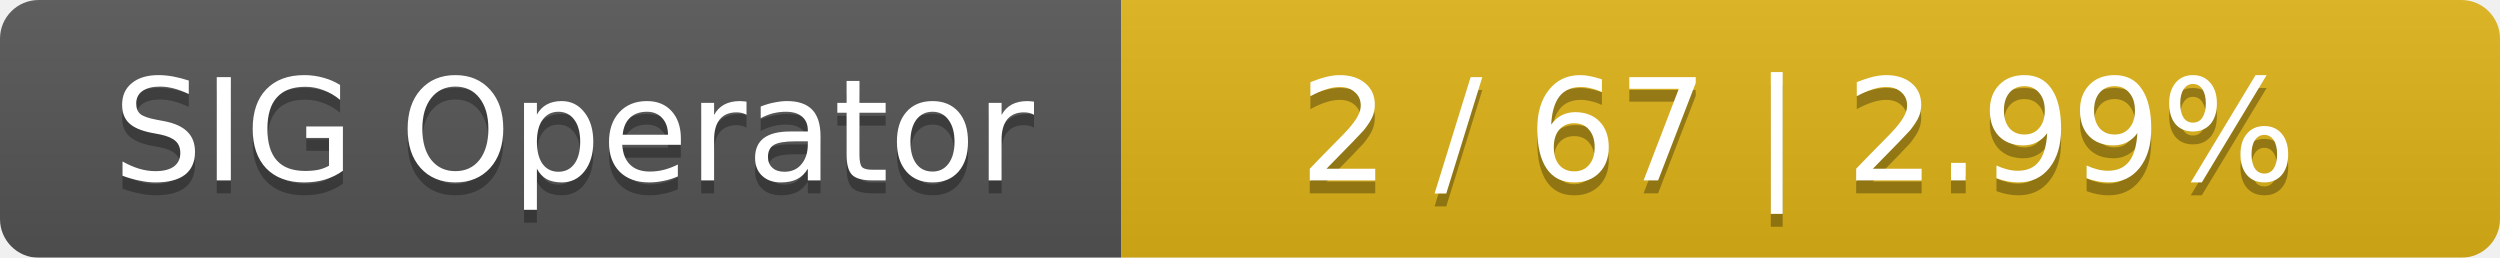
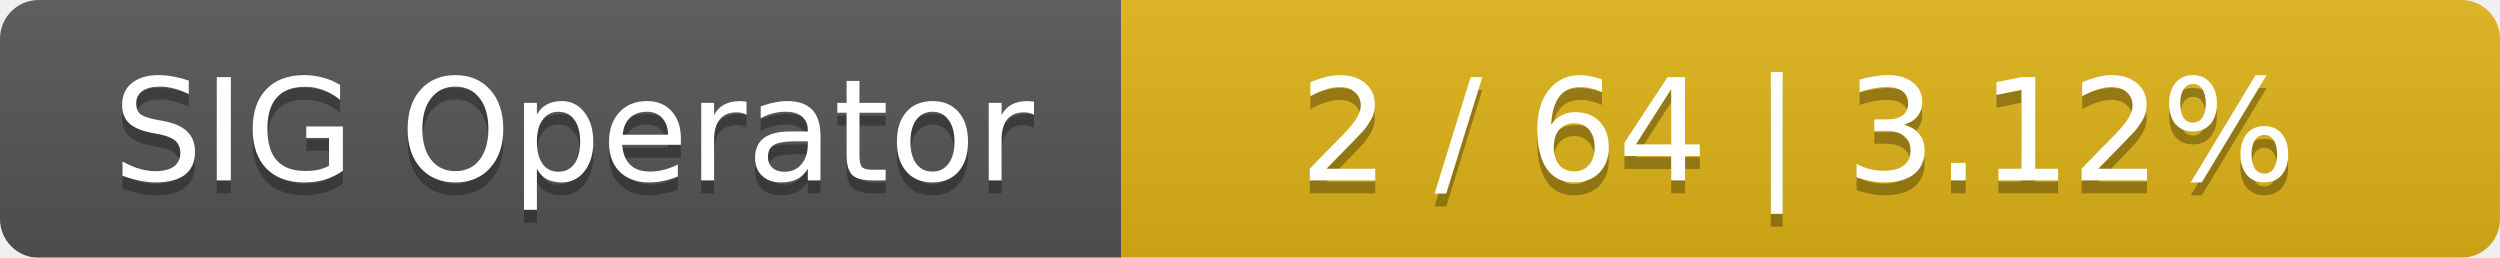
<svg xmlns="http://www.w3.org/2000/svg" width="194" height="20">
  <linearGradient id="smooth" x2="0" y2="100%">
    <stop offset="0" stop-color="#bbb" stop-opacity=".1" />
    <stop offset="1" stop-opacity=".1" />
  </linearGradient>
  <mask id="round">
    <rect width="194" height="20" rx="3" fill="#fff" />
  </mask>
  <g mask="url(#round)">
    <rect width="87" height="20" fill="#555" />
    <rect x="87" width="107" height="20" fill="#dfb317" />
    <rect width="194" height="20" fill="url(#smooth)" />
  </g>
  <g fill="#fff" text-anchor="middle" font-family="DejaVu Sans,Verdana,Geneva,sans-serif" font-size="11">
    <text x="44.5" y="15" fill="#010101" fill-opacity=".3">SIG Operator</text>
    <text x="44.5" y="14">SIG Operator</text>
-     <text x="139.5" y="15" fill="#010101" fill-opacity=".3">2 / 67    |    2.99%</text>
-     <text x="139.5" y="14">2 / 67    |    2.99%</text>
+     <text x="139.5" y="15" fill="#010101" fill-opacity=".3">2 / 64    |    3.12%</text>
+     <text x="139.5" y="14">2 / 64    |    3.12%</text>
  </g>
</svg>
